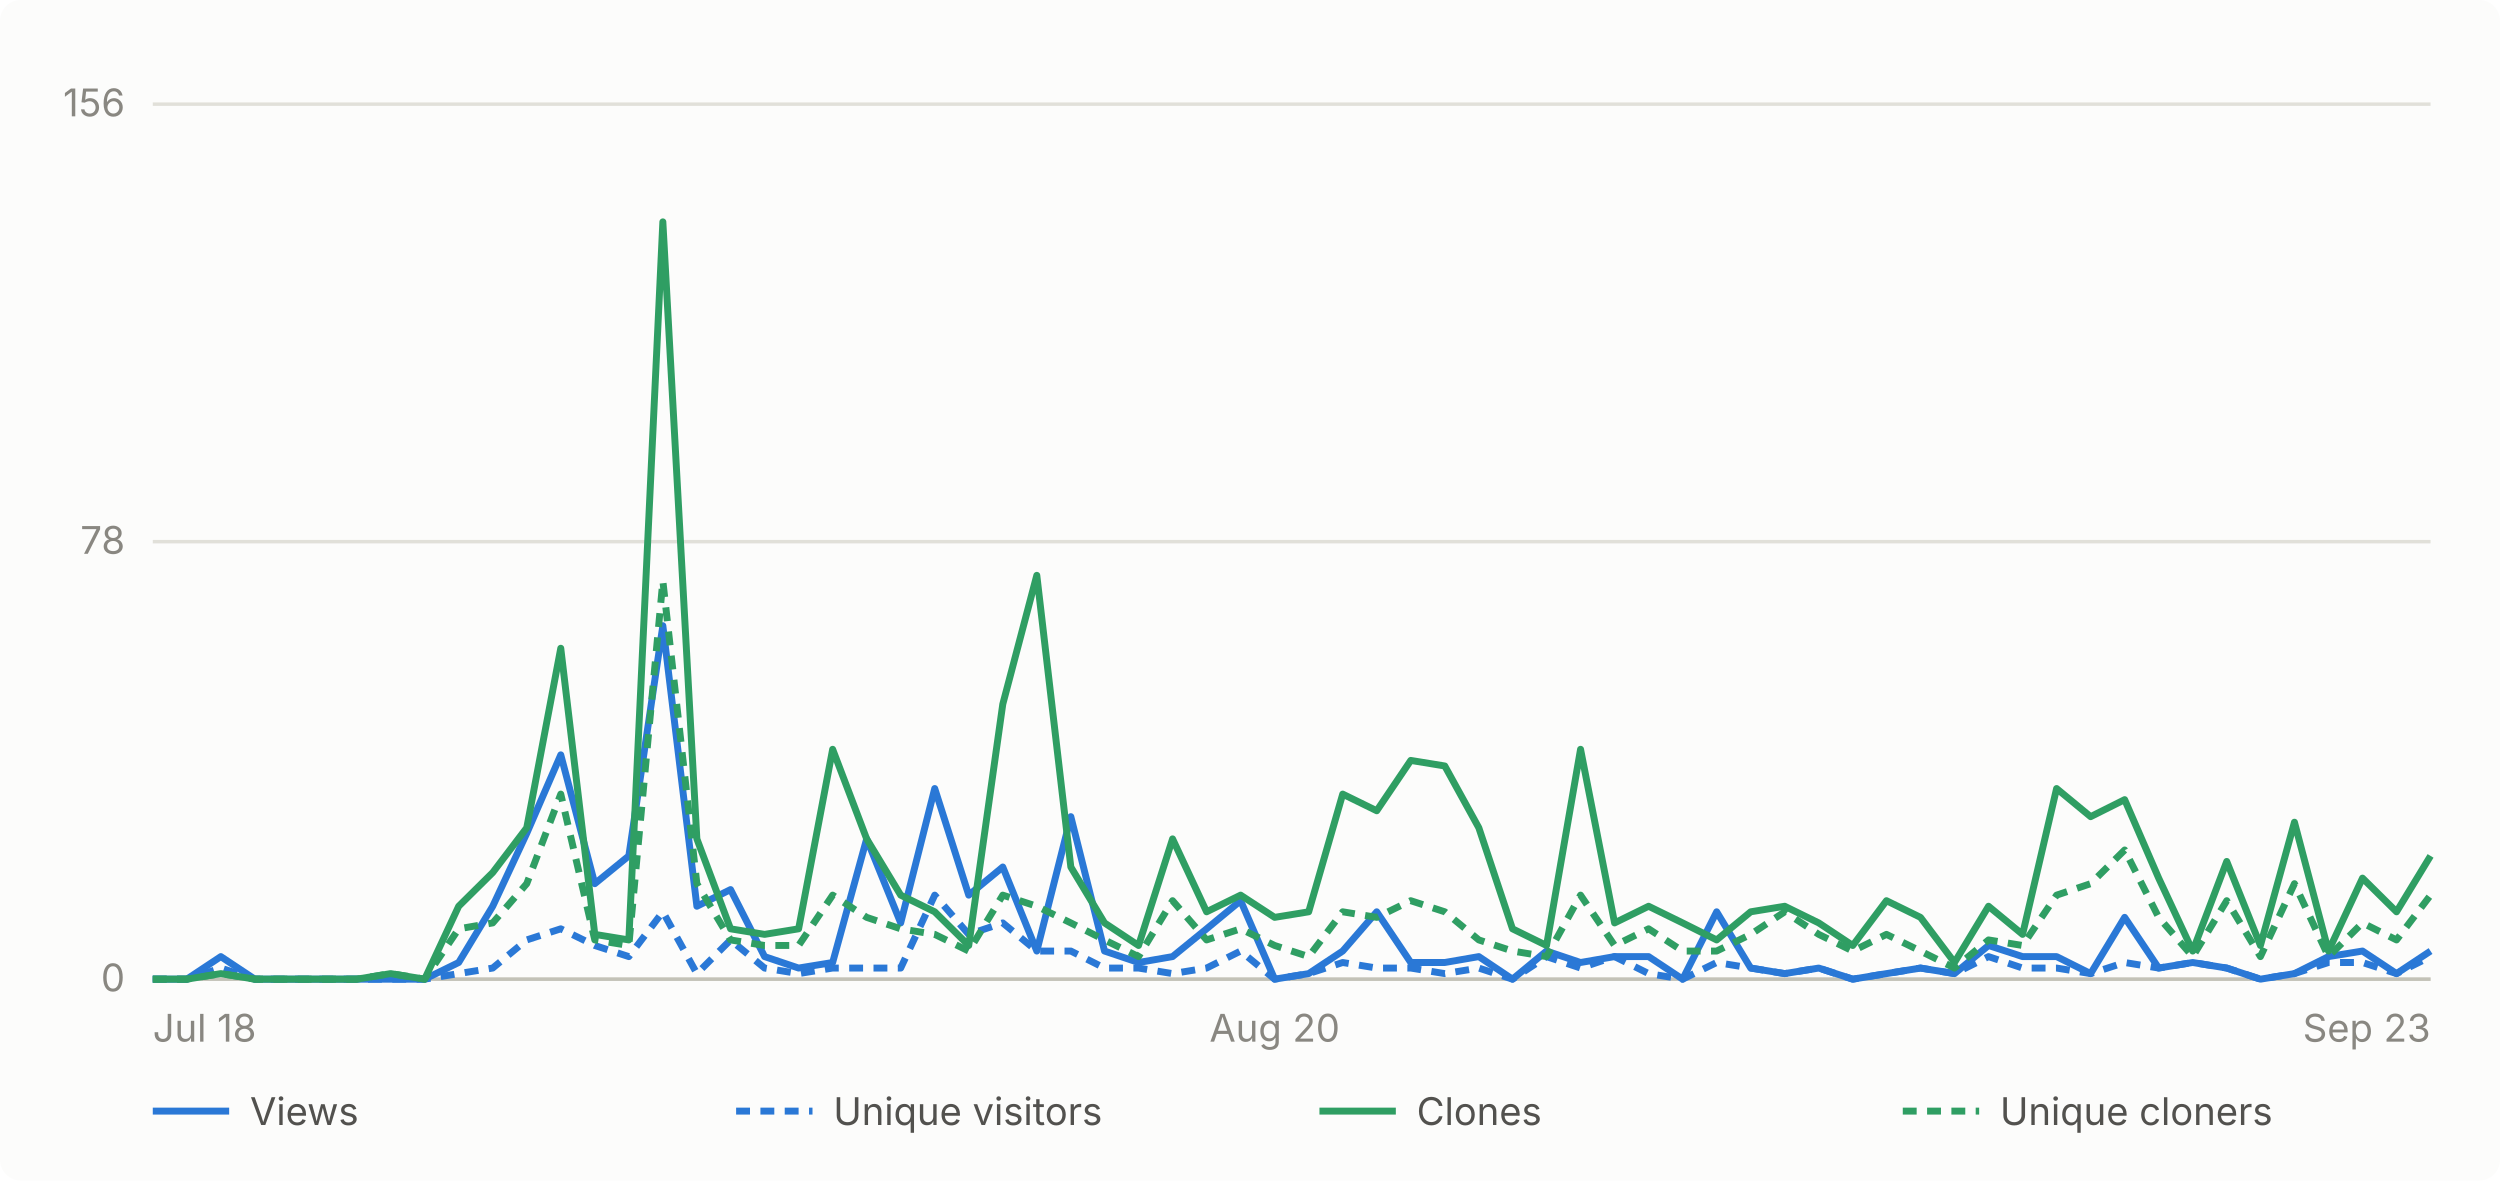
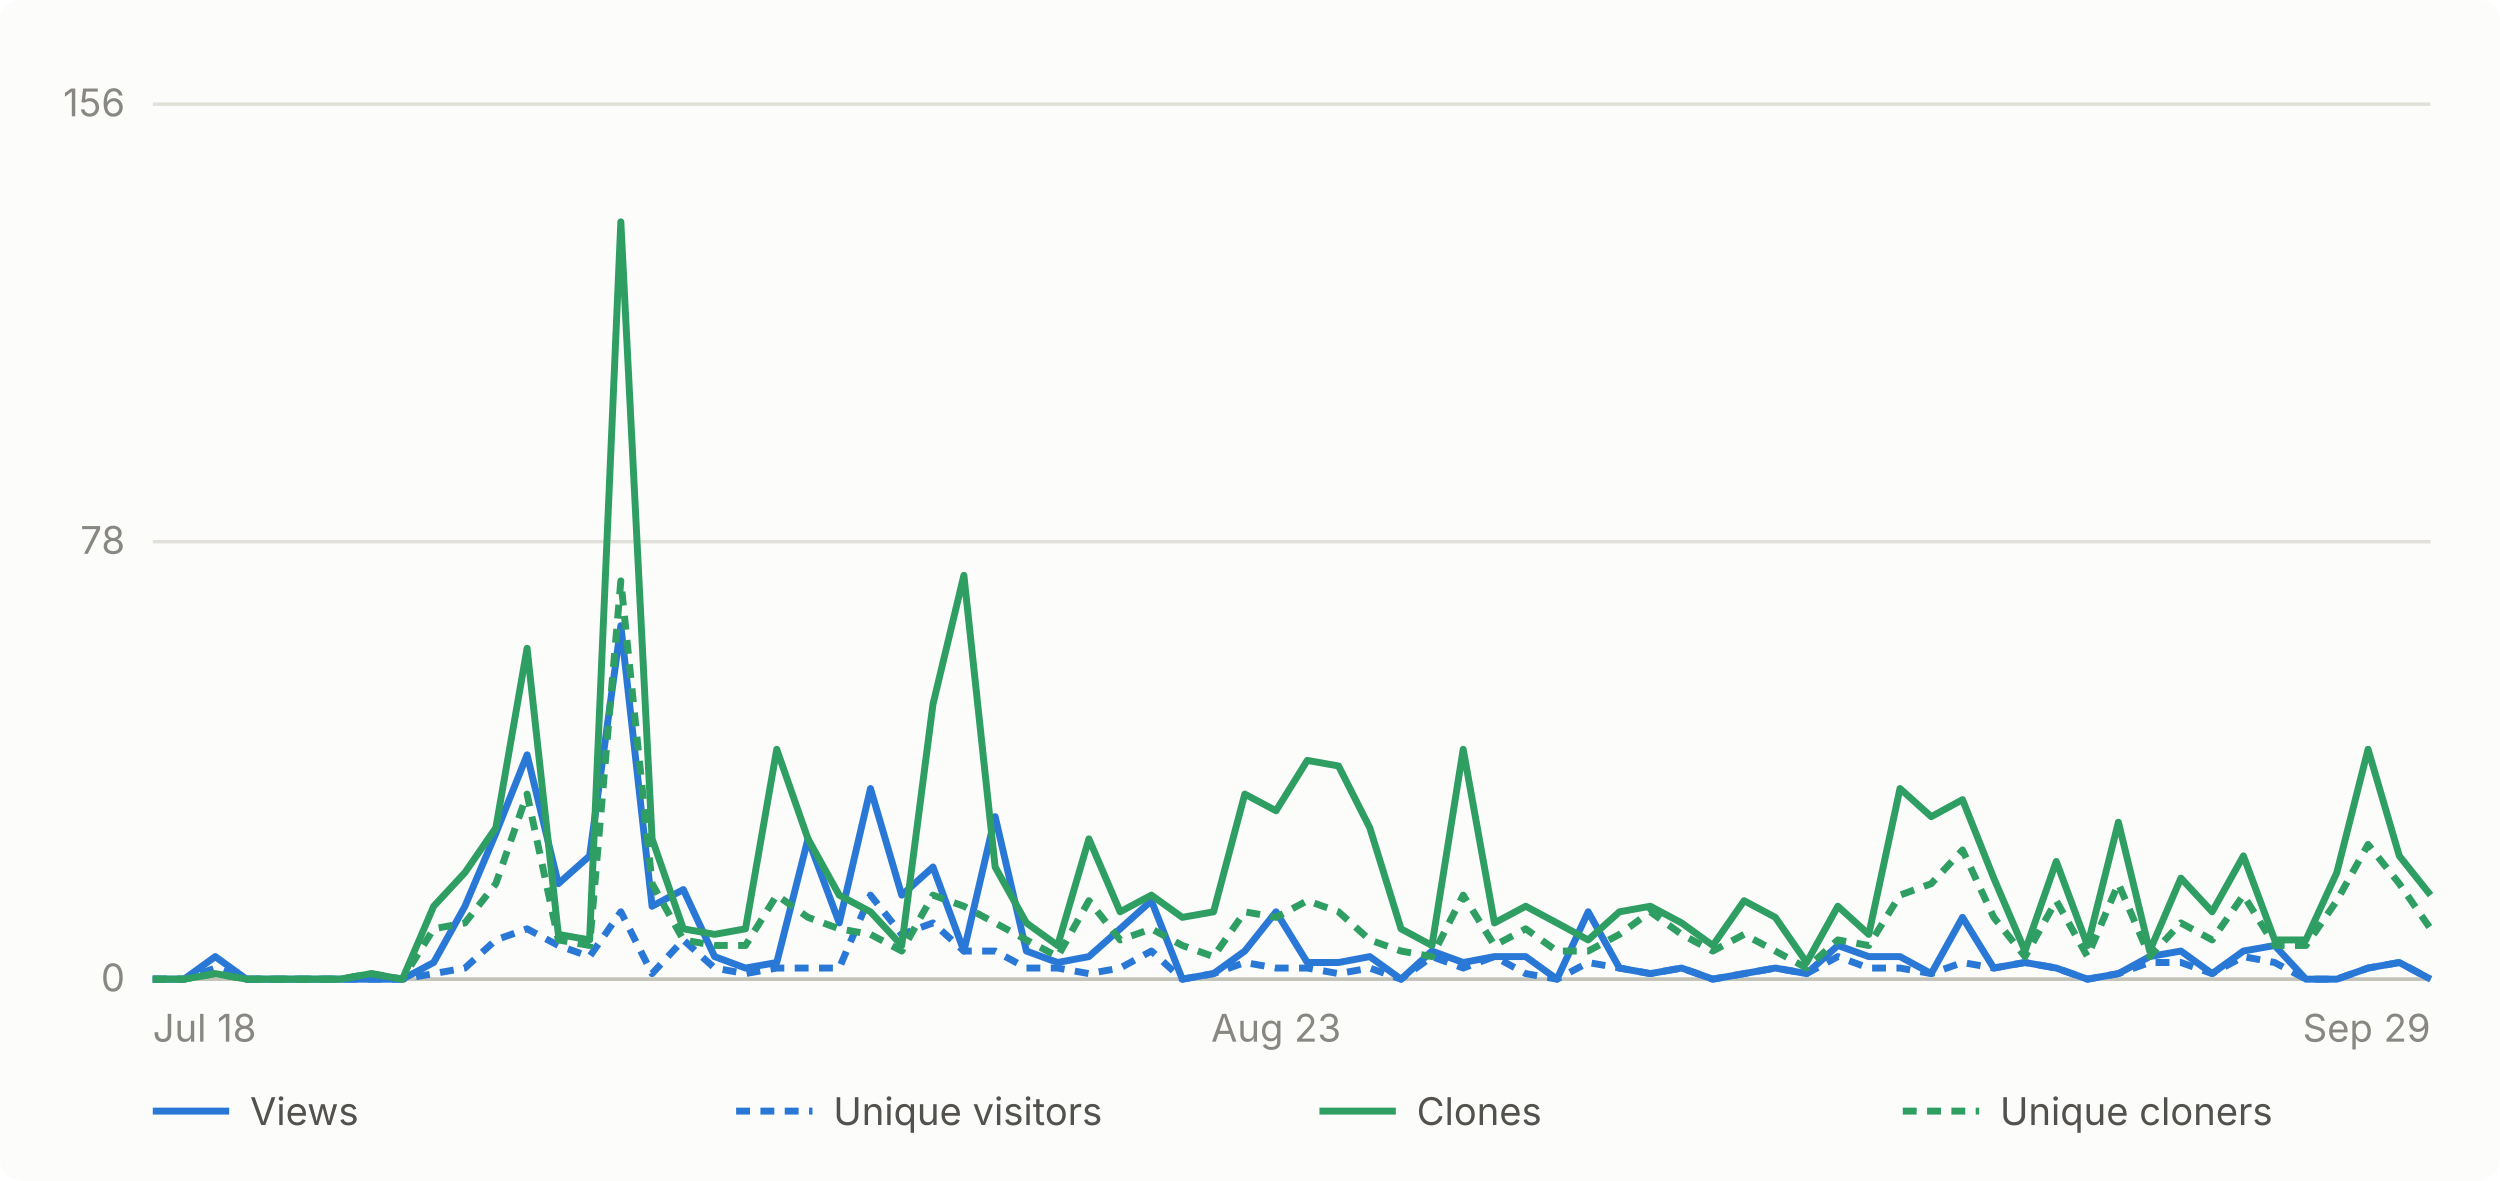
- <svg xmlns="http://www.w3.org/2000/svg" viewBox="0 0 720 340" width="720" height="340" role="img" aria-label="Daily GitHub traffic for abhiunix/AgentHarbor, Jul 18 to Sep 23">
+ <svg xmlns="http://www.w3.org/2000/svg" viewBox="0 0 720 340" width="720" height="340" role="img" aria-label="Daily GitHub traffic for abhiunix/AgentHarbor, Jul 18 to Sep 29">
  <rect width="720" height="340" fill="#fcfcfb" rx="6" />
  <g font-family="system-ui, -apple-system, 'Segoe UI', sans-serif">
    <line x1="44" y1="282.0" x2="700" y2="282.0" stroke="#e1e0d9" stroke-width="1" />
    <text x="36" y="285.5" text-anchor="end" fill="#898781" font-size="11">0</text>
    <line x1="44" y1="156.0" x2="700" y2="156.0" stroke="#e1e0d9" stroke-width="1" />
    <text x="36" y="159.5" text-anchor="end" fill="#898781" font-size="11">78</text>
    <line x1="44" y1="30.0" x2="700" y2="30.0" stroke="#e1e0d9" stroke-width="1" />
    <text x="36" y="33.5" text-anchor="end" fill="#898781" font-size="11">156</text>
    <line x1="44" y1="282" x2="700" y2="282" stroke="#c3c2b7" stroke-width="1" />
    <text x="44.0" y="300" text-anchor="start" fill="#898781" font-size="11">Jul 18</text>
-     <text x="367.1" y="300" text-anchor="middle" fill="#898781" font-size="11">Aug 20</text>
-     <text x="700.0" y="300" text-anchor="end" fill="#898781" font-size="11">Sep 23</text>
-     <path d="M 44.0 282.0 L 53.8 282.0 L 63.6 275.5 L 73.4 282.0 L 83.2 282.0 L 93.0 282.0 L 102.7 282.0 L 112.5 282.0 L 122.3 282.0 L 132.1 277.2 L 141.9 261.0 L 151.7 240.0 L 161.5 217.4 L 171.3 254.5 L 181.1 246.5 L 190.9 180.2 L 200.7 261.0 L 210.4 256.2 L 220.2 275.5 L 230.0 278.8 L 239.8 277.2 L 249.6 241.6 L 259.4 265.8 L 269.2 227.1 L 279.0 257.8 L 288.8 249.7 L 298.6 273.9 L 308.4 235.2 L 318.1 273.9 L 327.9 277.2 L 337.7 275.5 L 347.5 267.5 L 357.3 259.4 L 367.1 282.0 L 376.9 280.4 L 386.7 273.9 L 396.5 262.6 L 406.3 277.2 L 416.1 277.2 L 425.9 275.5 L 435.6 282.0 L 445.4 273.9 L 455.2 277.2 L 465.0 275.5 L 474.8 275.5 L 484.6 282.0 L 494.4 262.6 L 504.2 278.8 L 514.0 280.4 L 523.8 278.8 L 533.6 282.0 L 543.3 280.4 L 553.1 278.8 L 562.9 280.4 L 572.7 272.3 L 582.5 275.5 L 592.3 275.5 L 602.1 280.4 L 611.9 264.2 L 621.7 278.8 L 631.5 277.2 L 641.3 278.8 L 651.0 282.0 L 660.8 280.4 L 670.6 275.5 L 680.4 273.9 L 690.2 280.4 L 700.0 273.9" fill="none" stroke="#2a78d6" stroke-width="2" stroke-linejoin="round" />
-     <path d="M 44.0 282.0 L 53.8 282.0 L 63.6 278.8 L 73.4 282.0 L 83.2 282.0 L 93.0 282.0 L 102.7 282.0 L 112.5 282.0 L 122.3 282.0 L 132.1 280.4 L 141.9 278.8 L 151.7 270.7 L 161.5 267.5 L 171.3 272.3 L 181.1 275.5 L 190.9 262.6 L 200.7 280.4 L 210.4 270.7 L 220.2 278.8 L 230.0 280.4 L 239.8 278.8 L 249.6 278.8 L 259.4 278.8 L 269.2 257.8 L 279.0 269.1 L 288.8 265.8 L 298.6 273.9 L 308.4 273.9 L 318.1 278.8 L 327.9 278.8 L 337.7 280.4 L 347.5 278.8 L 357.3 273.9 L 367.1 282.0 L 376.9 280.4 L 386.7 277.2 L 396.5 278.8 L 406.3 278.8 L 416.1 280.4 L 425.9 278.8 L 435.6 282.0 L 445.4 275.5 L 455.2 278.8 L 465.0 275.5 L 474.8 280.4 L 484.6 282.0 L 494.4 277.2 L 504.2 278.8 L 514.0 280.4 L 523.8 278.8 L 533.6 282.0 L 543.3 280.4 L 553.1 278.8 L 562.9 280.4 L 572.7 275.5 L 582.5 278.8 L 592.3 278.8 L 602.1 280.4 L 611.9 277.2 L 621.7 278.8 L 631.5 277.2 L 641.3 278.8 L 651.0 282.0 L 660.8 280.4 L 670.6 277.2 L 680.4 277.2 L 690.2 280.4 L 700.0 275.5" fill="none" stroke="#2a78d6" stroke-width="2" stroke-linejoin="round" stroke-dasharray="4 3" />
-     <path d="M 44.0 282.0 L 53.8 282.0 L 63.6 280.4 L 73.4 282.0 L 83.2 282.0 L 93.0 282.0 L 102.7 282.0 L 112.5 280.4 L 122.3 282.0 L 132.1 261.0 L 141.9 251.3 L 151.7 238.4 L 161.5 186.7 L 171.3 269.1 L 181.1 270.7 L 190.9 63.9 L 200.7 241.6 L 210.4 267.5 L 220.2 269.1 L 230.0 267.5 L 239.8 215.8 L 249.6 241.6 L 259.4 257.8 L 269.2 262.6 L 279.0 272.3 L 288.8 202.8 L 298.6 165.7 L 308.4 249.7 L 318.1 265.8 L 327.9 272.3 L 337.7 241.6 L 347.5 262.6 L 357.3 257.8 L 367.1 264.2 L 376.9 262.6 L 386.7 228.7 L 396.5 233.5 L 406.3 219.0 L 416.1 220.6 L 425.9 238.4 L 435.6 267.5 L 445.4 272.3 L 455.2 215.8 L 465.0 265.8 L 474.8 261.0 L 484.6 265.8 L 494.4 270.7 L 504.2 262.6 L 514.0 261.0 L 523.8 265.8 L 533.6 272.3 L 543.3 259.4 L 553.1 264.2 L 562.9 277.2 L 572.7 261.0 L 582.5 269.1 L 592.3 227.1 L 602.1 235.2 L 611.9 230.3 L 621.7 252.9 L 631.5 273.9 L 641.3 248.1 L 651.0 272.3 L 660.8 236.8 L 670.6 273.9 L 680.4 252.9 L 690.2 262.6 L 700.0 246.5" fill="none" stroke="#2f9e63" stroke-width="2" stroke-linejoin="round" />
-     <path d="M 44.0 282.0 L 53.8 282.0 L 63.6 280.4 L 73.4 282.0 L 83.2 282.0 L 93.0 282.0 L 102.7 282.0 L 112.5 280.4 L 122.3 282.0 L 132.1 267.5 L 141.9 265.8 L 151.7 254.5 L 161.5 228.7 L 171.3 270.7 L 181.1 272.3 L 190.9 167.3 L 200.7 254.5 L 210.4 270.7 L 220.2 272.3 L 230.0 272.3 L 239.8 257.8 L 249.6 264.2 L 259.4 267.5 L 269.2 269.1 L 279.0 273.9 L 288.8 257.8 L 298.6 261.0 L 308.4 265.8 L 318.1 270.7 L 327.9 275.5 L 337.7 259.4 L 347.5 270.7 L 357.3 267.5 L 367.1 272.3 L 376.9 275.5 L 386.7 262.6 L 396.5 264.2 L 406.3 259.4 L 416.1 262.6 L 425.9 270.7 L 435.6 273.9 L 445.4 275.5 L 455.2 257.8 L 465.0 272.3 L 474.8 267.5 L 484.6 273.9 L 494.4 273.9 L 504.2 269.1 L 514.0 262.6 L 523.8 269.1 L 533.6 273.9 L 543.3 269.1 L 553.1 273.9 L 562.9 278.8 L 572.7 270.7 L 582.5 272.3 L 592.3 257.8 L 602.1 254.5 L 611.9 244.8 L 621.7 264.2 L 631.5 275.5 L 641.3 259.4 L 651.0 275.5 L 660.8 254.5 L 670.6 275.5 L 680.4 265.8 L 690.2 270.7 L 700.0 257.8" fill="none" stroke="#2f9e63" stroke-width="2" stroke-linejoin="round" stroke-dasharray="4 3" />
+     <text x="367.5" y="300" text-anchor="middle" fill="#898781" font-size="11">Aug 23</text>
+     <text x="700.0" y="300" text-anchor="end" fill="#898781" font-size="11">Sep 29</text>
+     <path d="M 44.0 282.0 L 53.0 282.0 L 62.0 275.5 L 71.0 282.0 L 79.9 282.0 L 88.9 282.0 L 97.9 282.0 L 106.9 282.0 L 115.9 282.0 L 124.9 277.2 L 133.9 261.0 L 142.8 240.0 L 151.8 217.4 L 160.8 254.5 L 169.8 246.5 L 178.8 180.2 L 187.8 261.0 L 196.8 256.2 L 205.8 275.5 L 214.7 278.8 L 223.7 277.2 L 232.7 241.6 L 241.7 265.8 L 250.7 227.1 L 259.7 257.8 L 268.7 249.7 L 277.6 273.9 L 286.6 235.2 L 295.6 273.9 L 304.6 277.2 L 313.6 275.5 L 322.6 267.5 L 331.6 259.4 L 340.5 282.0 L 349.5 280.4 L 358.5 273.9 L 367.5 262.6 L 376.5 277.2 L 385.5 277.2 L 394.5 275.5 L 403.5 282.0 L 412.4 273.9 L 421.4 277.2 L 430.4 275.5 L 439.4 275.5 L 448.4 282.0 L 457.4 262.6 L 466.4 278.8 L 475.3 280.4 L 484.3 278.8 L 493.3 282.0 L 502.3 280.4 L 511.3 278.8 L 520.3 280.4 L 529.3 272.3 L 538.2 275.5 L 547.2 275.5 L 556.2 280.4 L 565.2 264.2 L 574.2 278.8 L 583.2 277.2 L 592.2 278.8 L 601.2 282.0 L 610.1 280.4 L 619.1 275.5 L 628.1 273.9 L 637.1 280.4 L 646.1 273.9 L 655.1 272.3 L 664.1 282.0 L 673.0 282.0 L 682.0 278.8 L 691.0 277.2 L 700.0 282.0" fill="none" stroke="#2a78d6" stroke-width="2" stroke-linejoin="round" />
+     <path d="M 44.0 282.0 L 53.0 282.0 L 62.0 278.8 L 71.0 282.0 L 79.9 282.0 L 88.9 282.0 L 97.9 282.0 L 106.9 282.0 L 115.9 282.0 L 124.9 280.4 L 133.9 278.8 L 142.8 270.7 L 151.8 267.5 L 160.8 272.3 L 169.8 275.5 L 178.8 262.6 L 187.8 280.4 L 196.8 270.7 L 205.8 278.8 L 214.7 280.4 L 223.7 278.8 L 232.7 278.8 L 241.7 278.8 L 250.7 257.8 L 259.7 269.1 L 268.7 265.8 L 277.6 273.9 L 286.6 273.9 L 295.6 278.8 L 304.6 278.8 L 313.6 280.4 L 322.6 278.8 L 331.6 273.9 L 340.5 282.0 L 349.5 280.4 L 358.5 277.2 L 367.5 278.8 L 376.5 278.8 L 385.5 280.4 L 394.5 278.8 L 403.5 282.0 L 412.4 275.5 L 421.4 278.8 L 430.4 275.5 L 439.4 280.4 L 448.4 282.0 L 457.4 277.2 L 466.4 278.8 L 475.3 280.4 L 484.3 278.8 L 493.3 282.0 L 502.3 280.4 L 511.3 278.8 L 520.3 280.4 L 529.3 275.5 L 538.2 278.8 L 547.2 278.8 L 556.2 280.4 L 565.2 277.2 L 574.2 278.8 L 583.2 277.2 L 592.2 278.8 L 601.2 282.0 L 610.1 280.4 L 619.1 277.2 L 628.1 277.2 L 637.1 280.4 L 646.1 275.5 L 655.1 277.2 L 664.1 282.0 L 673.0 282.0 L 682.0 278.8 L 691.0 277.2 L 700.0 282.0" fill="none" stroke="#2a78d6" stroke-width="2" stroke-linejoin="round" stroke-dasharray="4 3" />
+     <path d="M 44.0 282.0 L 53.0 282.0 L 62.0 280.4 L 71.0 282.0 L 79.9 282.0 L 88.9 282.0 L 97.9 282.0 L 106.9 280.4 L 115.9 282.0 L 124.9 261.0 L 133.9 251.3 L 142.8 238.4 L 151.8 186.7 L 160.8 269.1 L 169.8 270.7 L 178.8 63.9 L 187.8 241.6 L 196.8 267.5 L 205.8 269.1 L 214.7 267.5 L 223.7 215.8 L 232.7 241.6 L 241.7 257.8 L 250.7 262.6 L 259.7 272.3 L 268.7 202.8 L 277.6 165.7 L 286.6 249.7 L 295.6 265.8 L 304.6 272.3 L 313.6 241.6 L 322.6 262.6 L 331.6 257.8 L 340.5 264.2 L 349.5 262.6 L 358.5 228.7 L 367.5 233.5 L 376.5 219.0 L 385.5 220.6 L 394.5 238.4 L 403.5 267.5 L 412.4 272.3 L 421.4 215.8 L 430.4 265.8 L 439.4 261.0 L 448.4 265.8 L 457.4 270.7 L 466.4 262.6 L 475.3 261.0 L 484.3 265.8 L 493.3 272.3 L 502.3 259.4 L 511.3 264.2 L 520.3 277.2 L 529.3 261.0 L 538.2 269.1 L 547.2 227.1 L 556.2 235.2 L 565.2 230.3 L 574.2 252.9 L 583.2 273.9 L 592.2 248.1 L 601.2 272.3 L 610.1 236.8 L 619.1 273.9 L 628.1 252.9 L 637.1 262.6 L 646.1 246.5 L 655.1 270.7 L 664.1 270.7 L 673.0 251.3 L 682.0 215.8 L 691.0 246.5 L 700.0 257.8" fill="none" stroke="#2f9e63" stroke-width="2" stroke-linejoin="round" />
+     <path d="M 44.0 282.0 L 53.0 282.0 L 62.0 280.4 L 71.0 282.0 L 79.9 282.0 L 88.9 282.0 L 97.9 282.0 L 106.9 280.4 L 115.9 282.0 L 124.9 267.5 L 133.9 265.8 L 142.8 254.5 L 151.8 228.7 L 160.8 270.7 L 169.8 272.3 L 178.8 167.3 L 187.8 254.5 L 196.8 270.7 L 205.8 272.3 L 214.7 272.3 L 223.7 257.8 L 232.7 264.2 L 241.7 267.5 L 250.7 269.1 L 259.7 273.9 L 268.7 257.8 L 277.6 261.0 L 286.6 265.8 L 295.6 270.7 L 304.6 275.5 L 313.6 259.4 L 322.6 270.7 L 331.6 267.5 L 340.5 272.3 L 349.5 275.5 L 358.5 262.6 L 367.5 264.2 L 376.5 259.4 L 385.5 262.6 L 394.5 270.7 L 403.5 273.9 L 412.4 275.5 L 421.4 257.8 L 430.4 272.3 L 439.4 267.5 L 448.4 273.9 L 457.4 273.9 L 466.4 269.1 L 475.3 262.6 L 484.3 269.1 L 493.3 273.9 L 502.3 269.1 L 511.3 273.9 L 520.3 278.8 L 529.3 270.7 L 538.2 272.3 L 547.2 257.8 L 556.2 254.5 L 565.2 244.8 L 574.2 264.2 L 583.2 275.5 L 592.2 259.4 L 601.2 275.5 L 610.1 254.5 L 619.1 275.5 L 628.1 265.8 L 637.1 270.7 L 646.1 257.8 L 655.1 272.3 L 664.1 272.3 L 673.0 259.4 L 682.0 243.2 L 691.0 254.5 L 700.0 267.5" fill="none" stroke="#2f9e63" stroke-width="2" stroke-linejoin="round" stroke-dasharray="4 3" />
    <line x1="44" y1="320" x2="66" y2="320" stroke="#2a78d6" stroke-width="2" />
    <text x="72" y="324" fill="#52514e" font-size="11">Views</text>
    <line x1="212" y1="320" x2="234" y2="320" stroke="#2a78d6" stroke-width="2" stroke-dasharray="4 3" />
    <text x="240" y="324" fill="#52514e" font-size="11">Unique visitors</text>
    <line x1="380" y1="320" x2="402" y2="320" stroke="#2f9e63" stroke-width="2" />
    <text x="408" y="324" fill="#52514e" font-size="11">Clones</text>
    <line x1="548" y1="320" x2="570" y2="320" stroke="#2f9e63" stroke-width="2" stroke-dasharray="4 3" />
    <text x="576" y="324" fill="#52514e" font-size="11">Unique cloners</text>
  </g>
</svg>
